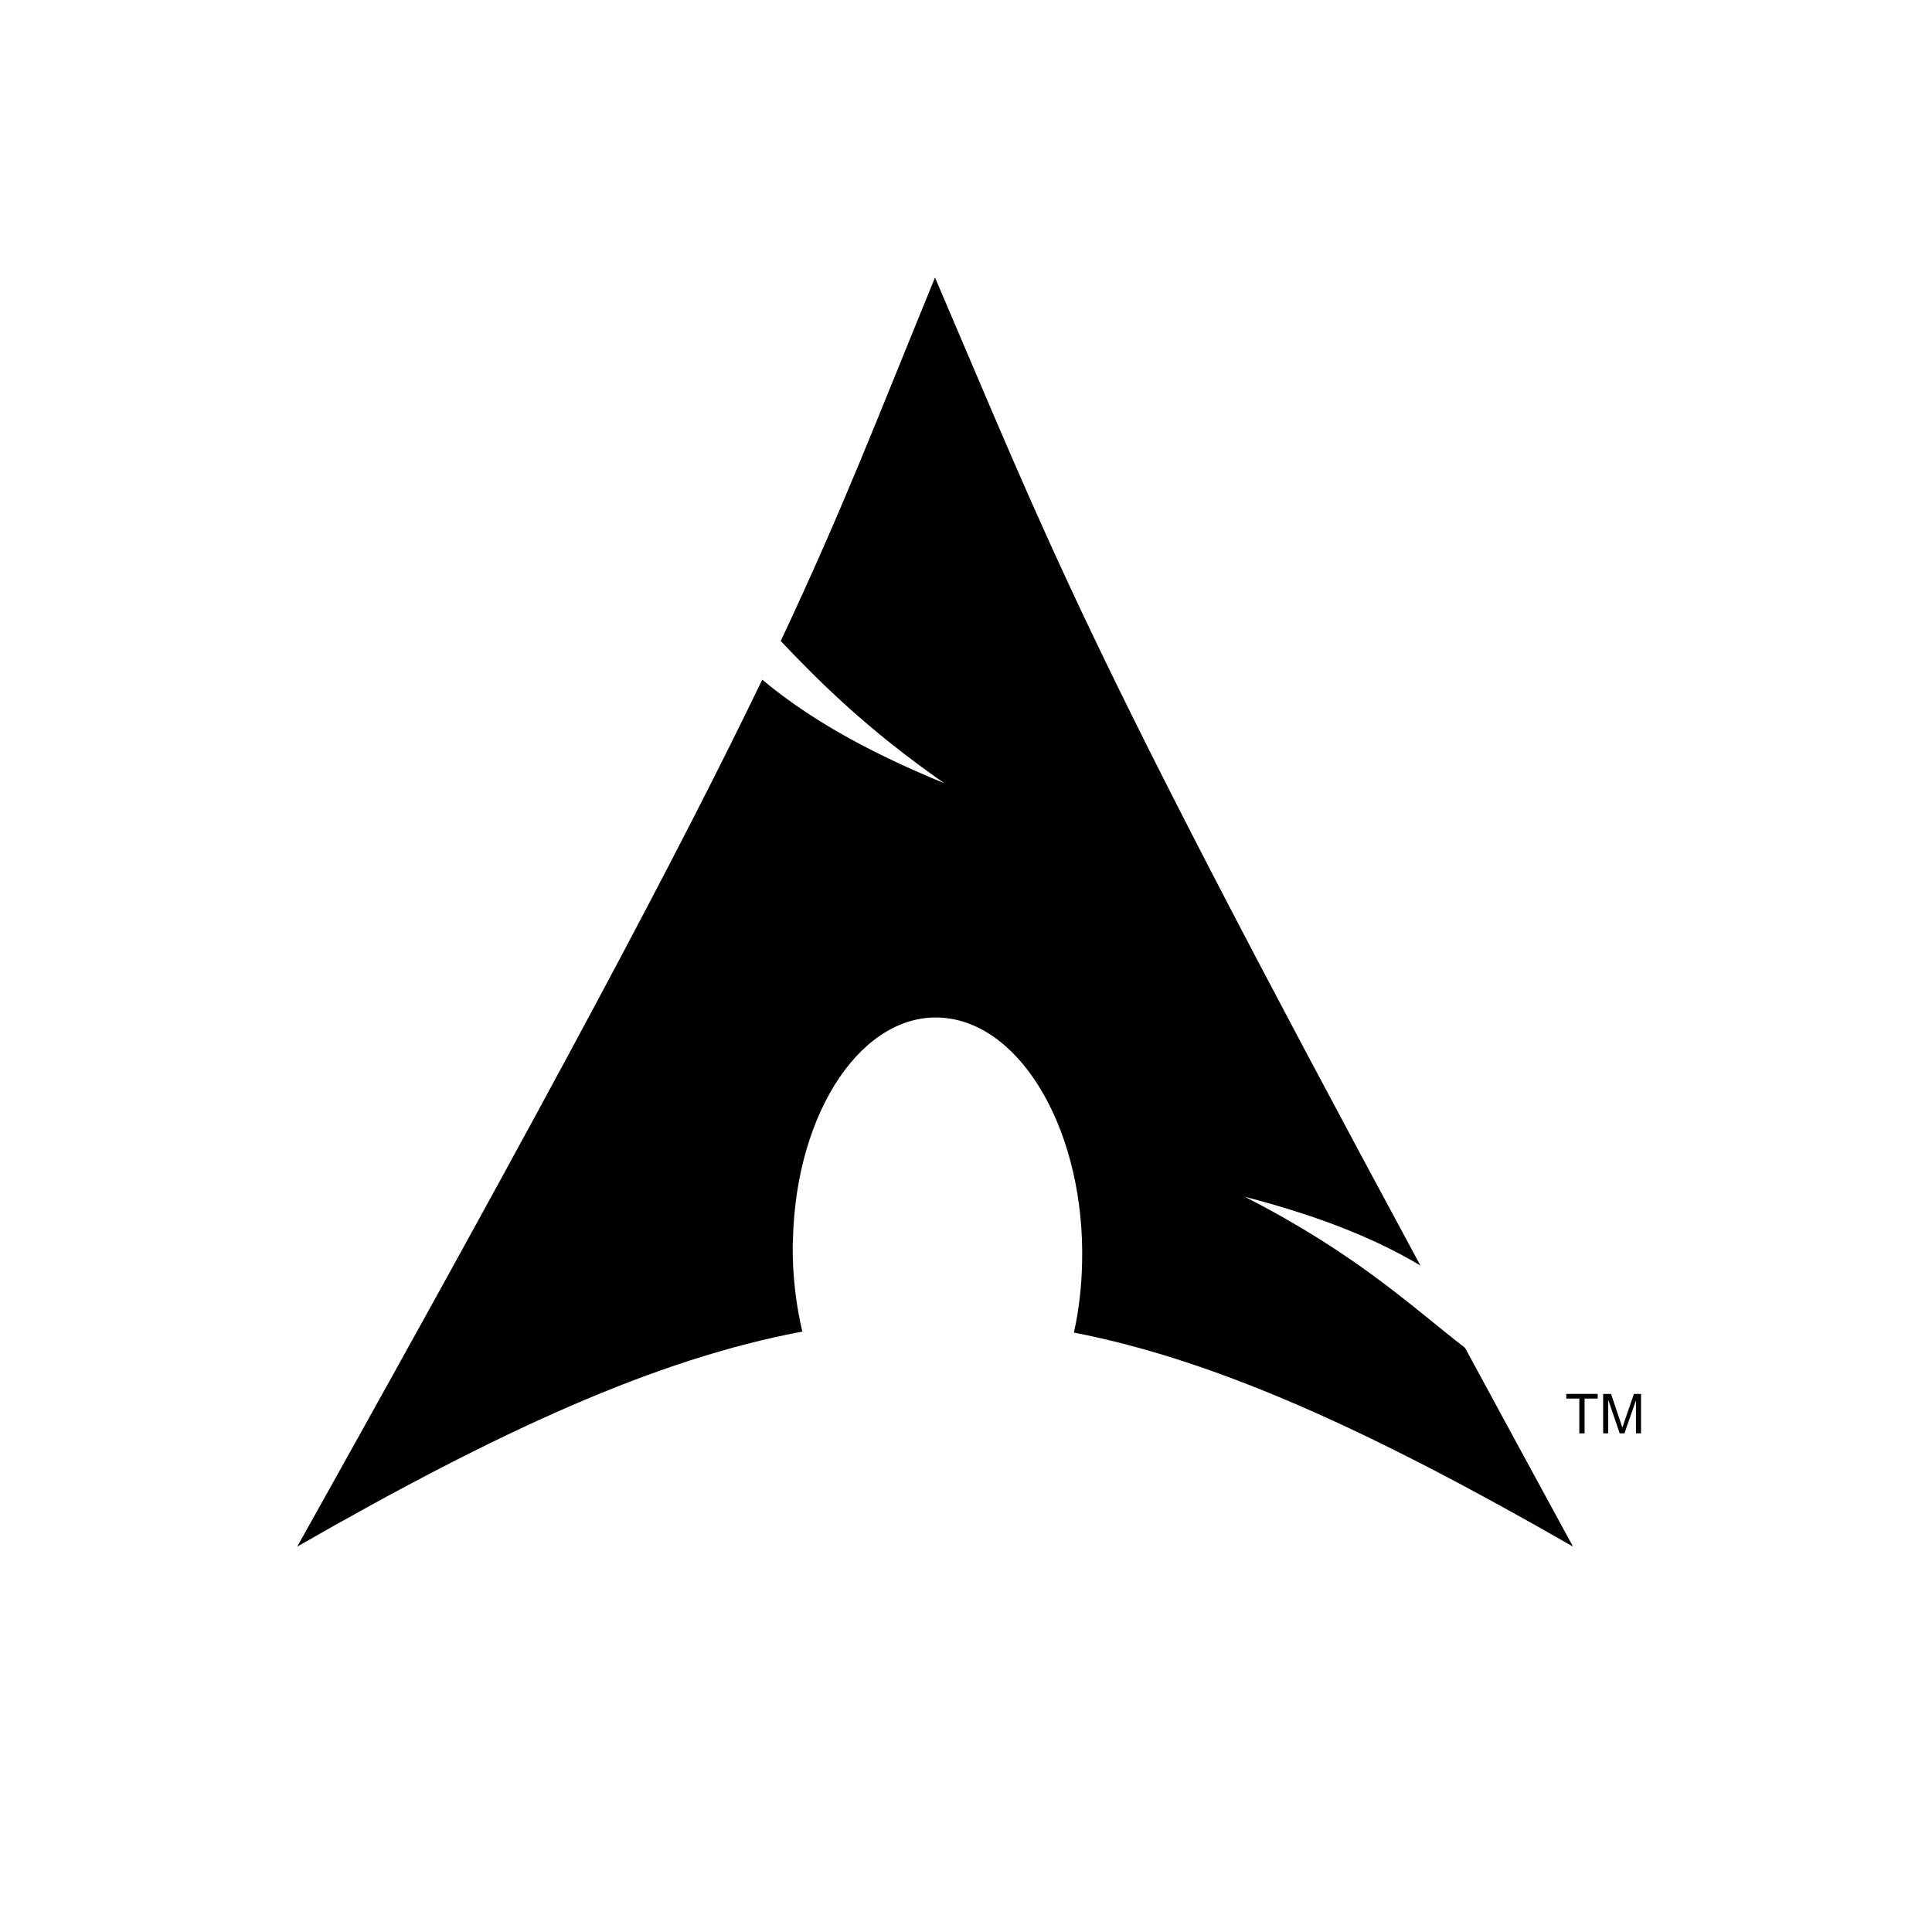
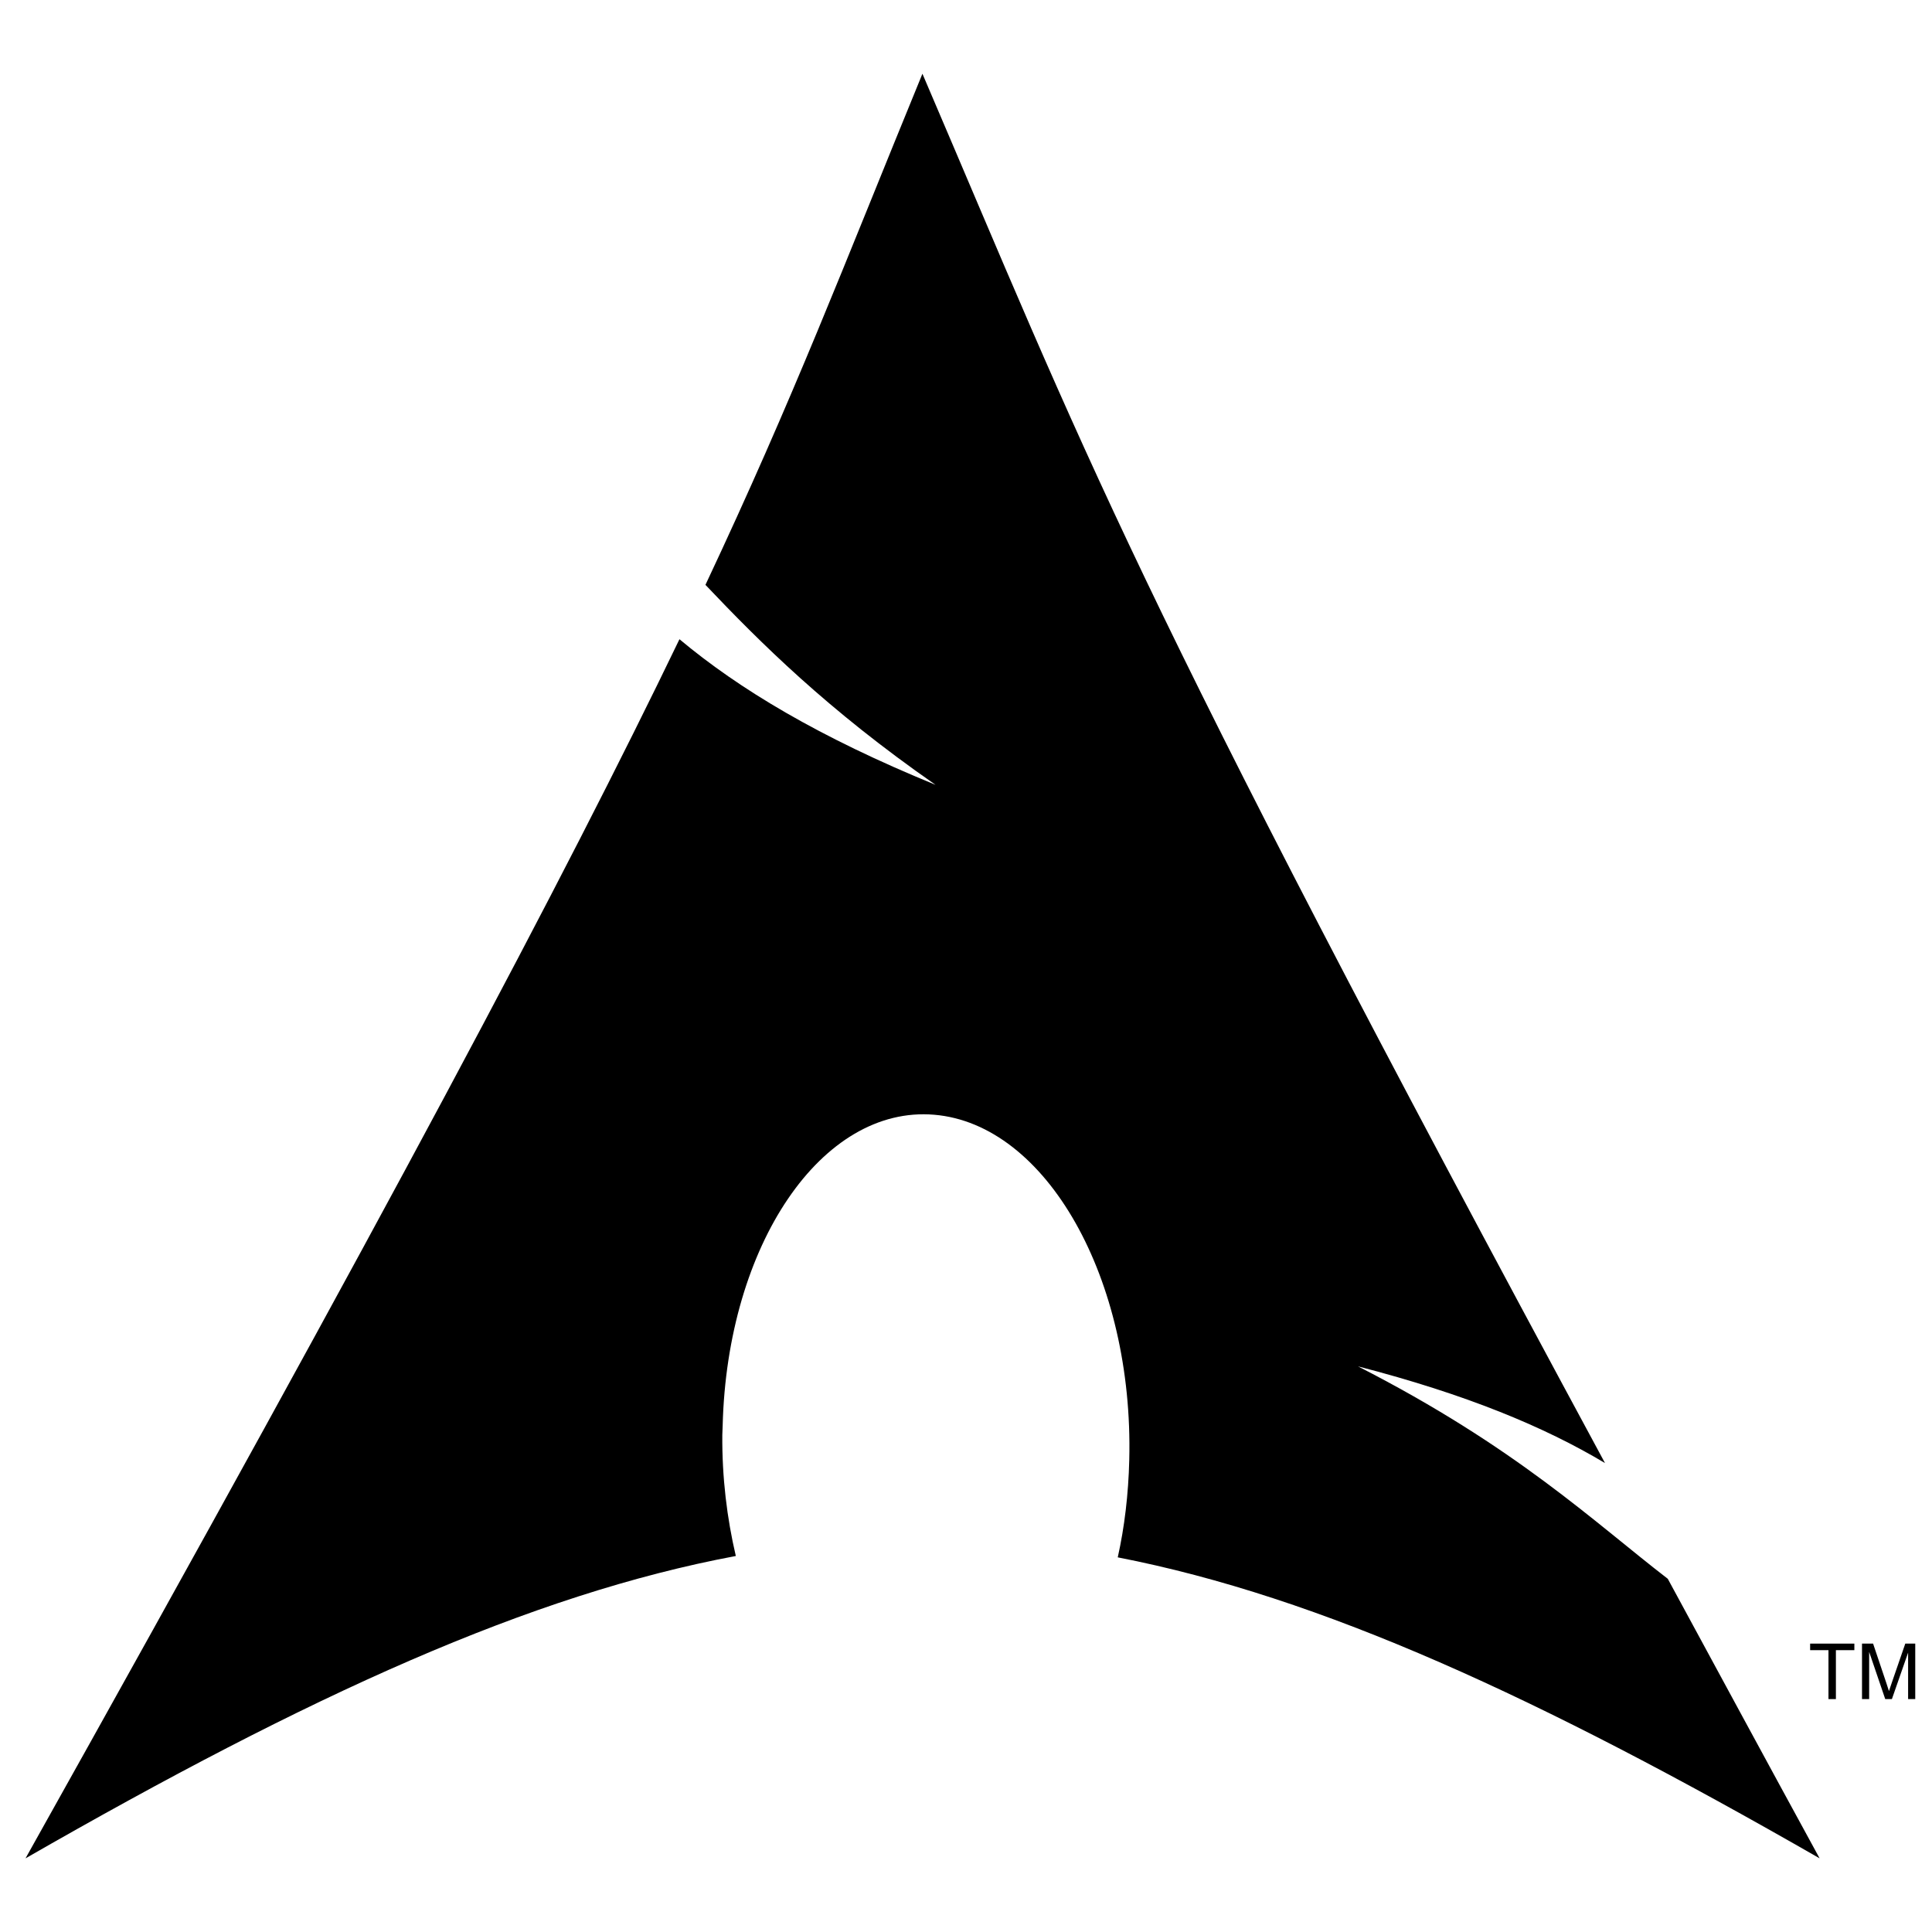
- <svg xmlns="http://www.w3.org/2000/svg" width="128px" height="128px" viewBox="0 0 128 180" version="1.1">
-   <g id="surface1">
-     <path style=" stroke:none;fill-rule:evenodd;fill:rgb(0%,0%,0%);fill-opacity:1;" d="M 61.113 25.859 C 55.82 38.762 52.629 47.203 46.738 59.723 C 50.352 63.527 54.785 67.965 61.984 72.973 C 54.242 69.805 48.965 66.625 45.016 63.324 C 37.477 78.969 25.664 101.258 1.691 144.094 C 20.535 133.277 35.141 126.609 48.75 124.062 C 48.164 121.562 47.832 118.859 47.855 116.039 L 47.879 115.438 C 48.176 103.434 54.457 94.199 61.895 94.828 C 69.332 95.453 75.117 105.699 74.816 117.703 C 74.762 119.965 74.504 122.137 74.055 124.152 C 87.52 126.773 101.969 133.426 120.555 144.094 C 116.891 137.387 113.621 131.336 110.496 125.574 C 105.574 121.781 100.441 116.848 89.973 111.5 C 97.168 113.363 102.32 115.508 106.336 117.906 C 74.578 59.094 72.004 51.281 61.113 25.859 Z M 61.113 25.859 " />
-     <path style=" stroke:none;fill-rule:nonzero;fill:rgb(0%,0%,0%);fill-opacity:1;" d="M 121.141 133.543 L 121.141 130.301 L 119.926 130.301 L 119.926 129.867 L 122.855 129.867 L 122.855 130.301 L 121.633 130.301 L 121.633 133.543 L 121.141 133.543 " />
-     <path style=" stroke:none;fill-rule:nonzero;fill:rgb(0%,0%,0%);fill-opacity:1;" d="M 123.363 133.543 L 123.363 129.867 L 124.098 129.867 L 124.973 132.469 C 125.055 132.711 125.113 132.895 125.148 133.012 C 125.191 132.879 125.258 132.684 125.348 132.426 L 126.23 129.867 L 126.891 129.867 L 126.891 133.543 L 126.418 133.543 L 126.418 130.465 L 125.344 133.543 L 124.902 133.543 L 123.836 130.414 L 123.836 133.543 L 123.363 133.543 " />
+ <svg xmlns="http://www.w3.org/2000/svg" width="128px" height="128px" viewBox="0 0 128 128" version="1.1" id="svg230">
+   <defs id="defs234" />
+   <g id="surface1" transform="translate(0,-20.97365)">
+     <path style="fill:#000000;fill-opacity:1;fill-rule:evenodd;stroke:none" d="m 61.113,25.859 c -5.293,12.902 -8.484,21.344 -14.375,33.863 3.613,3.805 8.047,8.242 15.246,13.25 C 54.242,69.805 48.965,66.625 45.016,63.324 37.477,78.969 25.664,101.258 1.691,144.094 20.535,133.277 35.141,126.609 48.75,124.062 c -0.586,-2.5 -0.918,-5.203 -0.895,-8.023 l 0.023,-0.602 c 0.297,-12.004 6.578,-21.238 14.016,-20.609 7.438,0.625 13.223,10.871 12.922,22.875 -0.055,2.262 -0.312,4.434 -0.762,6.449 13.465,2.621 27.914,9.273 46.5,19.941 -3.664,-6.707 -6.934,-12.758 -10.059,-18.52 -4.922,-3.793 -10.055,-8.727 -20.523,-14.074 7.195,1.863 12.348,4.008 16.363,6.406 C 74.578,59.094 72.004,51.281 61.113,25.859 Z m 0,0" id="path223" />
+     <path style="fill:#000000;fill-opacity:1;fill-rule:nonzero;stroke:none" d="m 121.141,133.543 v -3.242 h -1.215 v -0.434 h 2.93 v 0.434 h -1.223 v 3.242 h -0.492" id="path225" />
+     <path style="fill:#000000;fill-opacity:1;fill-rule:nonzero;stroke:none" d="m 123.363,133.543 v -3.676 h 0.734 l 0.875,2.602 c 0.082,0.242 0.141,0.426 0.176,0.543 0.043,-0.133 0.109,-0.328 0.199,-0.586 l 0.883,-2.559 h 0.66 v 3.676 h -0.473 v -3.078 l -1.074,3.078 h -0.441 l -1.066,-3.129 v 3.129 h -0.473" id="path227" />
  </g>
</svg>
